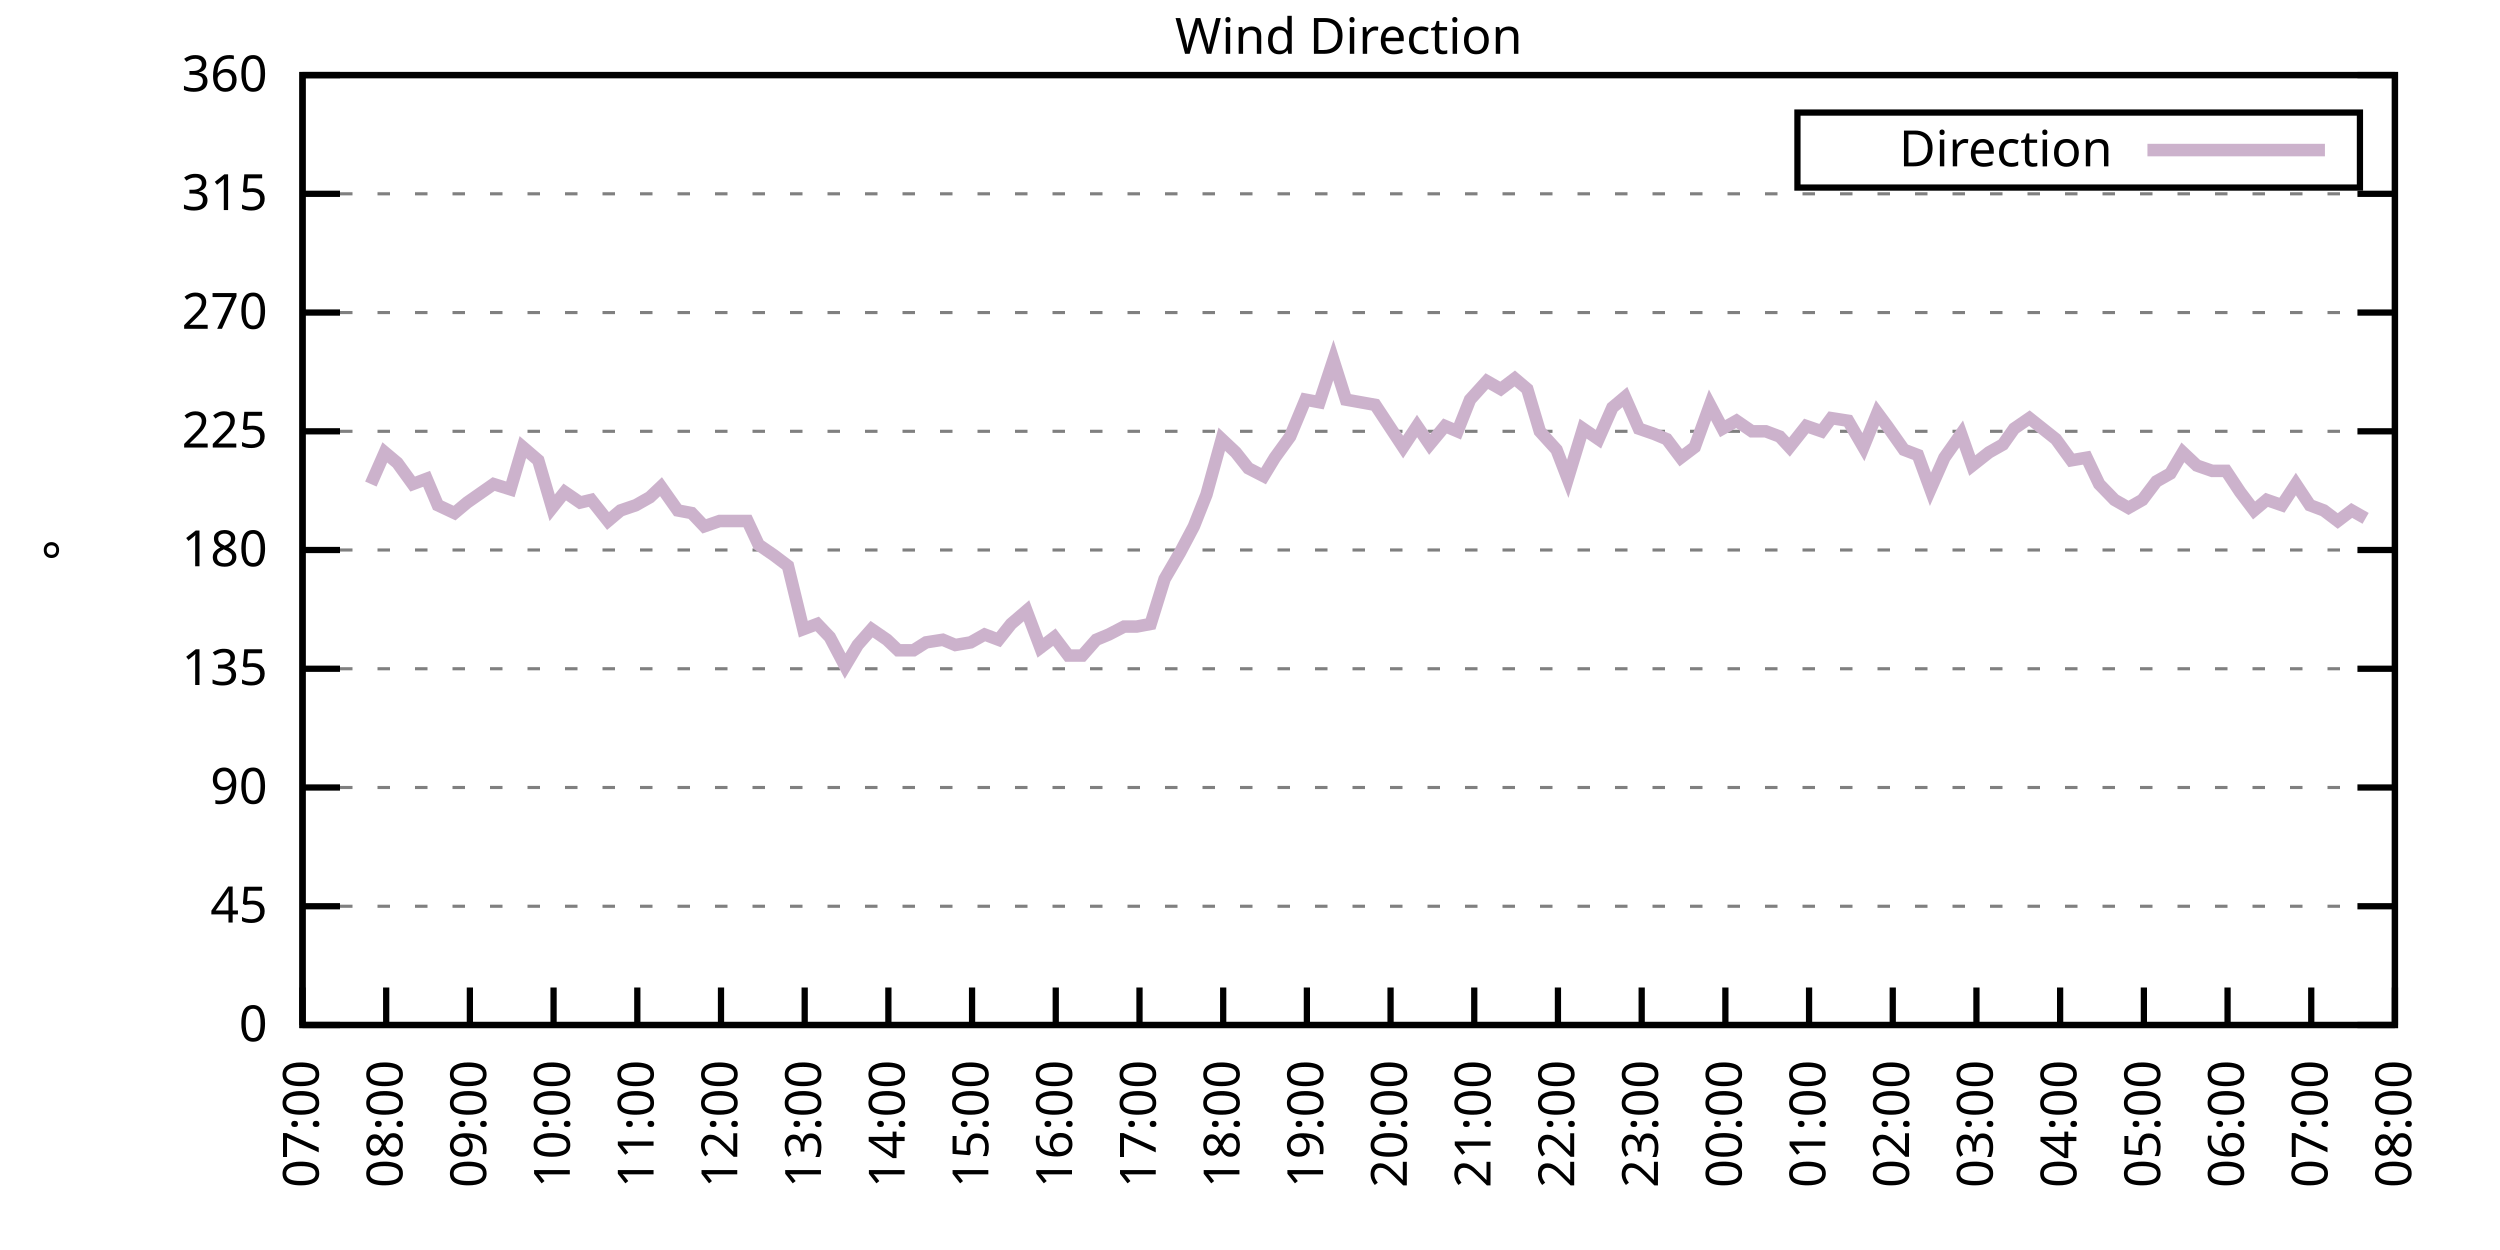
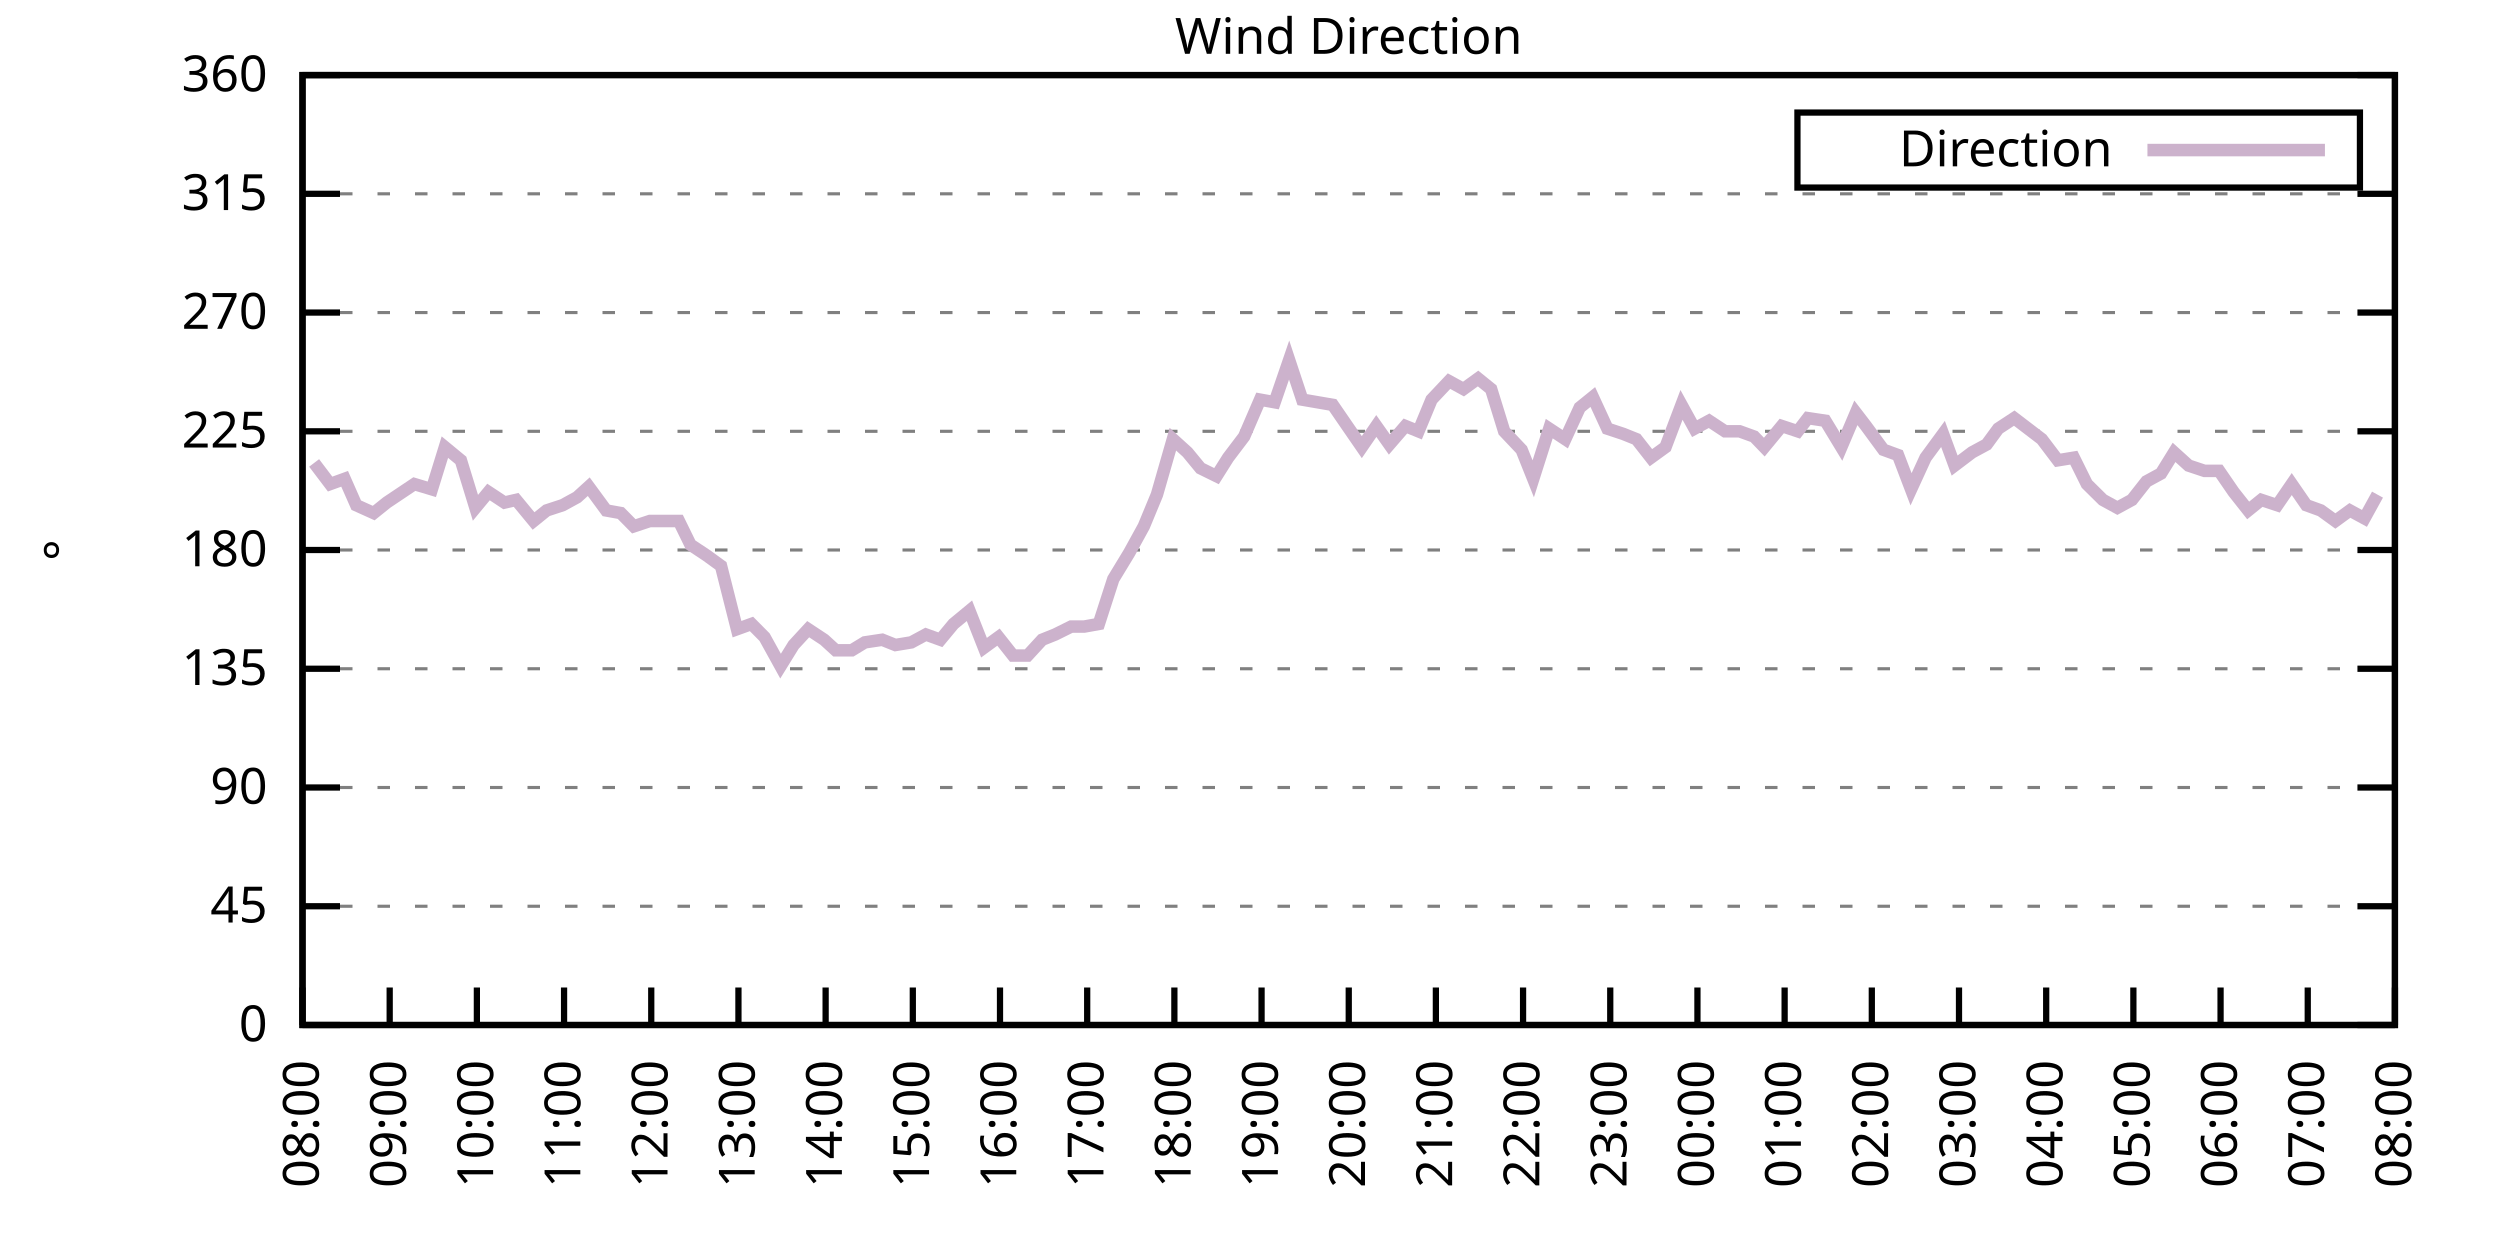
<svg xmlns="http://www.w3.org/2000/svg" xmlns:xlink="http://www.w3.org/1999/xlink" width="400" height="200" viewBox="0 0 400 200">
  <g id="gnuplot_canvas">
    <rect x="0" y="0" width="400" height="200" fill="none" />
    <defs>
      <circle id="gpDot" r="0.5" stroke-width="0.5" stroke="currentColor" />
      <path id="gpPt0" stroke-width="0.333" stroke="currentColor" d="M-1,0 h2 M0,-1 v2" />
      <path id="gpPt1" stroke-width="0.333" stroke="currentColor" d="M-1,-1 L1,1 M1,-1 L-1,1" />
      <path id="gpPt2" stroke-width="0.333" stroke="currentColor" d="M-1,0 L1,0 M0,-1 L0,1 M-1,-1 L1,1 M-1,1 L1,-1" />
      <rect id="gpPt3" stroke-width="0.333" stroke="currentColor" x="-1" y="-1" width="2" height="2" />
      <rect id="gpPt4" stroke-width="0.333" stroke="currentColor" fill="currentColor" x="-1" y="-1" width="2" height="2" />
      <circle id="gpPt5" stroke-width="0.333" stroke="currentColor" cx="0" cy="0" r="1" />
      <use xlink:href="#gpPt5" id="gpPt6" fill="currentColor" stroke="none" />
      <path id="gpPt7" stroke-width="0.333" stroke="currentColor" d="M0,-1.33 L-1.33,0.67 L1.33,0.67 z" />
      <use xlink:href="#gpPt7" id="gpPt8" fill="currentColor" stroke="none" />
      <use xlink:href="#gpPt7" id="gpPt9" stroke="currentColor" transform="rotate(180)" />
      <use xlink:href="#gpPt9" id="gpPt10" fill="currentColor" stroke="none" />
      <use xlink:href="#gpPt3" id="gpPt11" stroke="currentColor" transform="rotate(45)" />
      <use xlink:href="#gpPt11" id="gpPt12" fill="currentColor" stroke="none" />
      <path id="gpPt13" stroke-width="0.333" stroke="currentColor" d="M0,1.330 L1.265,0.411 L0.782,-1.067 L-0.782,-1.076 L-1.265,0.411 z" />
      <use xlink:href="#gpPt13" id="gpPt14" fill="currentColor" stroke="none" />
      <filter id="textbox" filterUnits="objectBoundingBox" x="0" y="0" height="1" width="1">
        <feFlood flood-color="white" flood-opacity="1" result="bgnd" />
        <feComposite in="SourceGraphic" in2="bgnd" operator="atop" />
      </filter>
      <filter id="greybox" filterUnits="objectBoundingBox" x="0" y="0" height="1" width="1">
        <feFlood flood-color="lightgrey" flood-opacity="1" result="grey" />
        <feComposite in="SourceGraphic" in2="grey" operator="atop" />
      </filter>
    </defs>
    <g fill="none" color="white" stroke="currentColor" stroke-width="1.00" stroke-linecap="butt" stroke-linejoin="miter">
</g>
    <g fill="none" color="black" stroke="currentColor" stroke-width="1.00" stroke-linecap="butt" stroke-linejoin="miter">
      <g stroke="none" shape-rendering="crispEdges">
        <polygon fill="rgb(255, 255, 255)" points="48.40,164.00 383.18,164.00 383.18,12.02 48.40,12.02 " />
      </g>
    </g>
    <g fill="none" color="black" stroke="currentColor" stroke-width="1.00" stroke-linecap="butt" stroke-linejoin="miter">
</g>
    <g fill="none" color="black" stroke="black" stroke-width="0.50" stroke-linecap="butt" stroke-linejoin="miter">
</g>
    <g fill="none" color="gray" stroke="currentColor" stroke-width="0.50" stroke-linecap="butt" stroke-linejoin="miter">
      <path stroke="gray" stroke-dasharray="2,4" class="gridline" d="M48.40,164.00 L383.19,164.00  " />
    </g>
    <g fill="none" color="gray" stroke="gray" stroke-width="1.00" stroke-linecap="butt" stroke-linejoin="miter">
</g>
    <g fill="none" color="black" stroke="currentColor" stroke-width="1.00" stroke-linecap="butt" stroke-linejoin="miter">
      <path stroke="black" d="M48.40,164.00 L54.40,164.00 M383.19,164.00 L377.19,164.00  " />
      <g transform="translate(42.80,166.60)" stroke="none" fill="black" font-family="Sans" font-size="8.00" text-anchor="end">
        <text>
          <tspan font-family="Sans"> 0</tspan>
        </text>
      </g>
    </g>
    <g fill="none" color="black" stroke="currentColor" stroke-width="1.00" stroke-linecap="butt" stroke-linejoin="miter">
</g>
    <g fill="none" color="black" stroke="black" stroke-width="0.50" stroke-linecap="butt" stroke-linejoin="miter">
</g>
    <g fill="none" color="gray" stroke="currentColor" stroke-width="0.50" stroke-linecap="butt" stroke-linejoin="miter">
      <path stroke="gray" stroke-dasharray="2,4" class="gridline" d="M48.40,145.00 L383.19,145.00  " />
    </g>
    <g fill="none" color="gray" stroke="gray" stroke-width="1.00" stroke-linecap="butt" stroke-linejoin="miter">
</g>
    <g fill="none" color="black" stroke="currentColor" stroke-width="1.00" stroke-linecap="butt" stroke-linejoin="miter">
      <path stroke="black" d="M48.40,145.00 L54.40,145.00 M383.19,145.00 L377.19,145.00  " />
      <g transform="translate(42.80,147.60)" stroke="none" fill="black" font-family="Sans" font-size="8.00" text-anchor="end">
        <text>
          <tspan font-family="Sans"> 45</tspan>
        </text>
      </g>
    </g>
    <g fill="none" color="black" stroke="currentColor" stroke-width="1.00" stroke-linecap="butt" stroke-linejoin="miter">
</g>
    <g fill="none" color="black" stroke="black" stroke-width="0.50" stroke-linecap="butt" stroke-linejoin="miter">
</g>
    <g fill="none" color="gray" stroke="currentColor" stroke-width="0.50" stroke-linecap="butt" stroke-linejoin="miter">
      <path stroke="gray" stroke-dasharray="2,4" class="gridline" d="M48.40,126.00 L383.19,126.00  " />
    </g>
    <g fill="none" color="gray" stroke="gray" stroke-width="1.00" stroke-linecap="butt" stroke-linejoin="miter">
</g>
    <g fill="none" color="black" stroke="currentColor" stroke-width="1.00" stroke-linecap="butt" stroke-linejoin="miter">
      <path stroke="black" d="M48.40,126.00 L54.40,126.00 M383.19,126.00 L377.19,126.00  " />
      <g transform="translate(42.80,128.60)" stroke="none" fill="black" font-family="Sans" font-size="8.00" text-anchor="end">
        <text>
          <tspan font-family="Sans"> 90</tspan>
        </text>
      </g>
    </g>
    <g fill="none" color="black" stroke="currentColor" stroke-width="1.00" stroke-linecap="butt" stroke-linejoin="miter">
</g>
    <g fill="none" color="black" stroke="black" stroke-width="0.50" stroke-linecap="butt" stroke-linejoin="miter">
</g>
    <g fill="none" color="gray" stroke="currentColor" stroke-width="0.50" stroke-linecap="butt" stroke-linejoin="miter">
      <path stroke="gray" stroke-dasharray="2,4" class="gridline" d="M48.40,107.00 L383.19,107.00  " />
    </g>
    <g fill="none" color="gray" stroke="gray" stroke-width="1.00" stroke-linecap="butt" stroke-linejoin="miter">
</g>
    <g fill="none" color="black" stroke="currentColor" stroke-width="1.00" stroke-linecap="butt" stroke-linejoin="miter">
      <path stroke="black" d="M48.40,107.00 L54.40,107.00 M383.19,107.00 L377.19,107.00  " />
      <g transform="translate(42.80,109.60)" stroke="none" fill="black" font-family="Sans" font-size="8.00" text-anchor="end">
        <text>
          <tspan font-family="Sans"> 135</tspan>
        </text>
      </g>
    </g>
    <g fill="none" color="black" stroke="currentColor" stroke-width="1.00" stroke-linecap="butt" stroke-linejoin="miter">
</g>
    <g fill="none" color="black" stroke="black" stroke-width="0.50" stroke-linecap="butt" stroke-linejoin="miter">
</g>
    <g fill="none" color="gray" stroke="currentColor" stroke-width="0.50" stroke-linecap="butt" stroke-linejoin="miter">
      <path stroke="gray" stroke-dasharray="2,4" class="gridline" d="M48.40,88.00 L383.19,88.00  " />
    </g>
    <g fill="none" color="gray" stroke="gray" stroke-width="1.00" stroke-linecap="butt" stroke-linejoin="miter">
</g>
    <g fill="none" color="black" stroke="currentColor" stroke-width="1.00" stroke-linecap="butt" stroke-linejoin="miter">
      <path stroke="black" d="M48.40,88.00 L54.40,88.00 M383.19,88.00 L377.19,88.00  " />
      <g transform="translate(42.80,90.60)" stroke="none" fill="black" font-family="Sans" font-size="8.00" text-anchor="end">
        <text>
          <tspan font-family="Sans"> 180</tspan>
        </text>
      </g>
    </g>
    <g fill="none" color="black" stroke="currentColor" stroke-width="1.00" stroke-linecap="butt" stroke-linejoin="miter">
</g>
    <g fill="none" color="black" stroke="black" stroke-width="0.50" stroke-linecap="butt" stroke-linejoin="miter">
</g>
    <g fill="none" color="gray" stroke="currentColor" stroke-width="0.50" stroke-linecap="butt" stroke-linejoin="miter">
      <path stroke="gray" stroke-dasharray="2,4" class="gridline" d="M48.40,69.01 L383.19,69.01  " />
    </g>
    <g fill="none" color="gray" stroke="gray" stroke-width="1.00" stroke-linecap="butt" stroke-linejoin="miter">
</g>
    <g fill="none" color="black" stroke="currentColor" stroke-width="1.00" stroke-linecap="butt" stroke-linejoin="miter">
      <path stroke="black" d="M48.40,69.01 L54.40,69.01 M383.19,69.01 L377.19,69.01  " />
      <g transform="translate(42.80,71.61)" stroke="none" fill="black" font-family="Sans" font-size="8.00" text-anchor="end">
        <text>
          <tspan font-family="Sans"> 225</tspan>
        </text>
      </g>
    </g>
    <g fill="none" color="black" stroke="currentColor" stroke-width="1.00" stroke-linecap="butt" stroke-linejoin="miter">
</g>
    <g fill="none" color="black" stroke="black" stroke-width="0.50" stroke-linecap="butt" stroke-linejoin="miter">
</g>
    <g fill="none" color="gray" stroke="currentColor" stroke-width="0.50" stroke-linecap="butt" stroke-linejoin="miter">
      <path stroke="gray" stroke-dasharray="2,4" class="gridline" d="M48.40,50.01 L383.19,50.01  " />
    </g>
    <g fill="none" color="gray" stroke="gray" stroke-width="1.00" stroke-linecap="butt" stroke-linejoin="miter">
</g>
    <g fill="none" color="black" stroke="currentColor" stroke-width="1.00" stroke-linecap="butt" stroke-linejoin="miter">
      <path stroke="black" d="M48.40,50.01 L54.40,50.01 M383.19,50.01 L377.19,50.01  " />
      <g transform="translate(42.80,52.61)" stroke="none" fill="black" font-family="Sans" font-size="8.00" text-anchor="end">
        <text>
          <tspan font-family="Sans"> 270</tspan>
        </text>
      </g>
    </g>
    <g fill="none" color="black" stroke="currentColor" stroke-width="1.00" stroke-linecap="butt" stroke-linejoin="miter">
</g>
    <g fill="none" color="black" stroke="black" stroke-width="0.50" stroke-linecap="butt" stroke-linejoin="miter">
</g>
    <g fill="none" color="gray" stroke="currentColor" stroke-width="0.50" stroke-linecap="butt" stroke-linejoin="miter">
      <path stroke="gray" stroke-dasharray="2,4" class="gridline" d="M48.40,31.01 L383.19,31.01  " />
    </g>
    <g fill="none" color="gray" stroke="gray" stroke-width="1.00" stroke-linecap="butt" stroke-linejoin="miter">
</g>
    <g fill="none" color="black" stroke="currentColor" stroke-width="1.00" stroke-linecap="butt" stroke-linejoin="miter">
      <path stroke="black" d="M48.40,31.01 L54.40,31.01 M383.19,31.01 L377.19,31.01  " />
      <g transform="translate(42.80,33.61)" stroke="none" fill="black" font-family="Sans" font-size="8.00" text-anchor="end">
        <text>
          <tspan font-family="Sans"> 315</tspan>
        </text>
      </g>
    </g>
    <g fill="none" color="black" stroke="currentColor" stroke-width="1.00" stroke-linecap="butt" stroke-linejoin="miter">
</g>
    <g fill="none" color="black" stroke="black" stroke-width="0.50" stroke-linecap="butt" stroke-linejoin="miter">
</g>
    <g fill="none" color="gray" stroke="currentColor" stroke-width="0.50" stroke-linecap="butt" stroke-linejoin="miter">
      <path stroke="gray" stroke-dasharray="2,4" class="gridline" d="M48.40,12.01 L383.19,12.01  " />
    </g>
    <g fill="none" color="gray" stroke="gray" stroke-width="1.00" stroke-linecap="butt" stroke-linejoin="miter">
</g>
    <g fill="none" color="black" stroke="currentColor" stroke-width="1.00" stroke-linecap="butt" stroke-linejoin="miter">
      <path stroke="black" d="M48.40,12.01 L54.40,12.01 M383.19,12.01 L377.19,12.01  " />
      <g transform="translate(42.80,14.61)" stroke="none" fill="black" font-family="Sans" font-size="8.00" text-anchor="end">
        <text>
          <tspan font-family="Sans"> 360</tspan>
        </text>
      </g>
    </g>
    <g fill="none" color="black" stroke="currentColor" stroke-width="1.00" stroke-linecap="butt" stroke-linejoin="miter">
      <path stroke="black" d="M48.40,164.00 L48.40,158.00  " />
      <g transform="translate(51.00,169.60) rotate(270.00)" stroke="none" fill="black" font-family="Sans" font-size="8.00" text-anchor="end">
        <text>
-           <tspan font-family="Sans">07:00</tspan>
-         </text>
-       </g>
-     </g>
-     <g fill="none" color="black" stroke="currentColor" stroke-width="1.00" stroke-linecap="butt" stroke-linejoin="miter">
-       <path stroke="black" d="M61.79,164.00 L61.79,158.00  " />
-       <g transform="translate(64.39,169.60) rotate(270.00)" stroke="none" fill="black" font-family="Sans" font-size="8.00" text-anchor="end">
-         <text>
          <tspan font-family="Sans">08:00</tspan>
        </text>
      </g>
    </g>
    <g fill="none" color="black" stroke="currentColor" stroke-width="1.00" stroke-linecap="butt" stroke-linejoin="miter">
-       <path stroke="black" d="M75.18,164.00 L75.18,158.00  " />
-       <g transform="translate(77.78,169.60) rotate(270.00)" stroke="none" fill="black" font-family="Sans" font-size="8.00" text-anchor="end">
+       <path stroke="black" d="M62.35,164.00 L62.35,158.00  " />
+       <g transform="translate(64.95,169.60) rotate(270.00)" stroke="none" fill="black" font-family="Sans" font-size="8.00" text-anchor="end">
        <text>
          <tspan font-family="Sans">09:00</tspan>
        </text>
      </g>
    </g>
    <g fill="none" color="black" stroke="currentColor" stroke-width="1.00" stroke-linecap="butt" stroke-linejoin="miter">
-       <path stroke="black" d="M88.57,164.00 L88.57,158.00  " />
-       <g transform="translate(91.17,169.60) rotate(270.00)" stroke="none" fill="black" font-family="Sans" font-size="8.00" text-anchor="end">
+       <path stroke="black" d="M76.30,164.00 L76.30,158.00  " />
+       <g transform="translate(78.90,169.60) rotate(270.00)" stroke="none" fill="black" font-family="Sans" font-size="8.00" text-anchor="end">
        <text>
          <tspan font-family="Sans">10:00</tspan>
        </text>
      </g>
    </g>
    <g fill="none" color="black" stroke="currentColor" stroke-width="1.00" stroke-linecap="butt" stroke-linejoin="miter">
-       <path stroke="black" d="M101.97,164.00 L101.97,158.00  " />
-       <g transform="translate(104.57,169.60) rotate(270.00)" stroke="none" fill="black" font-family="Sans" font-size="8.00" text-anchor="end">
+       <path stroke="black" d="M90.25,164.00 L90.25,158.00  " />
+       <g transform="translate(92.85,169.60) rotate(270.00)" stroke="none" fill="black" font-family="Sans" font-size="8.00" text-anchor="end">
        <text>
          <tspan font-family="Sans">11:00</tspan>
        </text>
      </g>
    </g>
    <g fill="none" color="black" stroke="currentColor" stroke-width="1.00" stroke-linecap="butt" stroke-linejoin="miter">
-       <path stroke="black" d="M115.36,164.00 L115.36,158.00  " />
-       <g transform="translate(117.96,169.60) rotate(270.00)" stroke="none" fill="black" font-family="Sans" font-size="8.00" text-anchor="end">
+       <path stroke="black" d="M104.20,164.00 L104.20,158.00  " />
+       <g transform="translate(106.80,169.60) rotate(270.00)" stroke="none" fill="black" font-family="Sans" font-size="8.00" text-anchor="end">
        <text>
          <tspan font-family="Sans">12:00</tspan>
        </text>
      </g>
    </g>
    <g fill="none" color="black" stroke="currentColor" stroke-width="1.00" stroke-linecap="butt" stroke-linejoin="miter">
-       <path stroke="black" d="M128.75,164.00 L128.75,158.00  " />
-       <g transform="translate(131.35,169.60) rotate(270.00)" stroke="none" fill="black" font-family="Sans" font-size="8.00" text-anchor="end">
+       <path stroke="black" d="M118.15,164.00 L118.15,158.00  " />
+       <g transform="translate(120.75,169.60) rotate(270.00)" stroke="none" fill="black" font-family="Sans" font-size="8.00" text-anchor="end">
        <text>
          <tspan font-family="Sans">13:00</tspan>
        </text>
      </g>
    </g>
    <g fill="none" color="black" stroke="currentColor" stroke-width="1.00" stroke-linecap="butt" stroke-linejoin="miter">
-       <path stroke="black" d="M142.14,164.00 L142.14,158.00  " />
-       <g transform="translate(144.74,169.60) rotate(270.00)" stroke="none" fill="black" font-family="Sans" font-size="8.00" text-anchor="end">
+       <path stroke="black" d="M132.10,164.00 L132.10,158.00  " />
+       <g transform="translate(134.70,169.60) rotate(270.00)" stroke="none" fill="black" font-family="Sans" font-size="8.00" text-anchor="end">
        <text>
          <tspan font-family="Sans">14:00</tspan>
        </text>
      </g>
    </g>
    <g fill="none" color="black" stroke="currentColor" stroke-width="1.00" stroke-linecap="butt" stroke-linejoin="miter">
-       <path stroke="black" d="M155.53,164.00 L155.53,158.00  " />
-       <g transform="translate(158.13,169.60) rotate(270.00)" stroke="none" fill="black" font-family="Sans" font-size="8.00" text-anchor="end">
+       <path stroke="black" d="M146.05,164.00 L146.05,158.00  " />
+       <g transform="translate(148.65,169.60) rotate(270.00)" stroke="none" fill="black" font-family="Sans" font-size="8.00" text-anchor="end">
        <text>
          <tspan font-family="Sans">15:00</tspan>
        </text>
      </g>
    </g>
    <g fill="none" color="black" stroke="currentColor" stroke-width="1.00" stroke-linecap="butt" stroke-linejoin="miter">
-       <path stroke="black" d="M168.92,164.00 L168.92,158.00  " />
-       <g transform="translate(171.52,169.60) rotate(270.00)" stroke="none" fill="black" font-family="Sans" font-size="8.00" text-anchor="end">
+       <path stroke="black" d="M160.00,164.00 L160.00,158.00  " />
+       <g transform="translate(162.60,169.60) rotate(270.00)" stroke="none" fill="black" font-family="Sans" font-size="8.00" text-anchor="end">
        <text>
          <tspan font-family="Sans">16:00</tspan>
        </text>
      </g>
    </g>
    <g fill="none" color="black" stroke="currentColor" stroke-width="1.00" stroke-linecap="butt" stroke-linejoin="miter">
-       <path stroke="black" d="M182.32,164.00 L182.32,158.00  " />
-       <g transform="translate(184.92,169.60) rotate(270.00)" stroke="none" fill="black" font-family="Sans" font-size="8.00" text-anchor="end">
+       <path stroke="black" d="M173.95,164.00 L173.95,158.00  " />
+       <g transform="translate(176.55,169.60) rotate(270.00)" stroke="none" fill="black" font-family="Sans" font-size="8.00" text-anchor="end">
        <text>
          <tspan font-family="Sans">17:00</tspan>
        </text>
      </g>
    </g>
    <g fill="none" color="black" stroke="currentColor" stroke-width="1.00" stroke-linecap="butt" stroke-linejoin="miter">
-       <path stroke="black" d="M195.71,164.00 L195.71,158.00  " />
-       <g transform="translate(198.31,169.60) rotate(270.00)" stroke="none" fill="black" font-family="Sans" font-size="8.00" text-anchor="end">
+       <path stroke="black" d="M187.90,164.00 L187.90,158.00  " />
+       <g transform="translate(190.50,169.60) rotate(270.00)" stroke="none" fill="black" font-family="Sans" font-size="8.00" text-anchor="end">
        <text>
          <tspan font-family="Sans">18:00</tspan>
        </text>
      </g>
    </g>
    <g fill="none" color="black" stroke="currentColor" stroke-width="1.00" stroke-linecap="butt" stroke-linejoin="miter">
-       <path stroke="black" d="M209.10,164.00 L209.10,158.00  " />
-       <g transform="translate(211.70,169.60) rotate(270.00)" stroke="none" fill="black" font-family="Sans" font-size="8.00" text-anchor="end">
+       <path stroke="black" d="M201.85,164.00 L201.85,158.00  " />
+       <g transform="translate(204.45,169.60) rotate(270.00)" stroke="none" fill="black" font-family="Sans" font-size="8.00" text-anchor="end">
        <text>
          <tspan font-family="Sans">19:00</tspan>
        </text>
      </g>
    </g>
    <g fill="none" color="black" stroke="currentColor" stroke-width="1.00" stroke-linecap="butt" stroke-linejoin="miter">
-       <path stroke="black" d="M222.49,164.00 L222.49,158.00  " />
-       <g transform="translate(225.09,169.60) rotate(270.00)" stroke="none" fill="black" font-family="Sans" font-size="8.00" text-anchor="end">
+       <path stroke="black" d="M215.80,164.00 L215.80,158.00  " />
+       <g transform="translate(218.40,169.60) rotate(270.00)" stroke="none" fill="black" font-family="Sans" font-size="8.00" text-anchor="end">
        <text>
          <tspan font-family="Sans">20:00</tspan>
        </text>
      </g>
    </g>
    <g fill="none" color="black" stroke="currentColor" stroke-width="1.00" stroke-linecap="butt" stroke-linejoin="miter">
-       <path stroke="black" d="M235.88,164.00 L235.88,158.00  " />
-       <g transform="translate(238.48,169.60) rotate(270.00)" stroke="none" fill="black" font-family="Sans" font-size="8.00" text-anchor="end">
+       <path stroke="black" d="M229.74,164.00 L229.74,158.00  " />
+       <g transform="translate(232.34,169.60) rotate(270.00)" stroke="none" fill="black" font-family="Sans" font-size="8.00" text-anchor="end">
        <text>
          <tspan font-family="Sans">21:00</tspan>
        </text>
      </g>
    </g>
    <g fill="none" color="black" stroke="currentColor" stroke-width="1.00" stroke-linecap="butt" stroke-linejoin="miter">
-       <path stroke="black" d="M249.27,164.00 L249.27,158.00  " />
-       <g transform="translate(251.87,169.60) rotate(270.00)" stroke="none" fill="black" font-family="Sans" font-size="8.00" text-anchor="end">
+       <path stroke="black" d="M243.69,164.00 L243.69,158.00  " />
+       <g transform="translate(246.29,169.60) rotate(270.00)" stroke="none" fill="black" font-family="Sans" font-size="8.00" text-anchor="end">
        <text>
          <tspan font-family="Sans">22:00</tspan>
        </text>
      </g>
    </g>
    <g fill="none" color="black" stroke="currentColor" stroke-width="1.00" stroke-linecap="butt" stroke-linejoin="miter">
-       <path stroke="black" d="M262.67,164.00 L262.67,158.00  " />
-       <g transform="translate(265.27,169.60) rotate(270.00)" stroke="none" fill="black" font-family="Sans" font-size="8.00" text-anchor="end">
+       <path stroke="black" d="M257.64,164.00 L257.64,158.00  " />
+       <g transform="translate(260.24,169.60) rotate(270.00)" stroke="none" fill="black" font-family="Sans" font-size="8.00" text-anchor="end">
        <text>
          <tspan font-family="Sans">23:00</tspan>
        </text>
      </g>
    </g>
    <g fill="none" color="black" stroke="currentColor" stroke-width="1.00" stroke-linecap="butt" stroke-linejoin="miter">
-       <path stroke="black" d="M276.06,164.00 L276.06,158.00  " />
-       <g transform="translate(278.66,169.60) rotate(270.00)" stroke="none" fill="black" font-family="Sans" font-size="8.00" text-anchor="end">
+       <path stroke="black" d="M271.59,164.00 L271.59,158.00  " />
+       <g transform="translate(274.19,169.60) rotate(270.00)" stroke="none" fill="black" font-family="Sans" font-size="8.00" text-anchor="end">
        <text>
          <tspan font-family="Sans">00:00</tspan>
        </text>
      </g>
    </g>
    <g fill="none" color="black" stroke="currentColor" stroke-width="1.00" stroke-linecap="butt" stroke-linejoin="miter">
-       <path stroke="black" d="M289.45,164.00 L289.45,158.00  " />
-       <g transform="translate(292.05,169.60) rotate(270.00)" stroke="none" fill="black" font-family="Sans" font-size="8.00" text-anchor="end">
+       <path stroke="black" d="M285.54,164.00 L285.54,158.00  " />
+       <g transform="translate(288.14,169.60) rotate(270.00)" stroke="none" fill="black" font-family="Sans" font-size="8.00" text-anchor="end">
        <text>
          <tspan font-family="Sans">01:00</tspan>
        </text>
      </g>
    </g>
    <g fill="none" color="black" stroke="currentColor" stroke-width="1.00" stroke-linecap="butt" stroke-linejoin="miter">
-       <path stroke="black" d="M302.84,164.00 L302.84,158.00  " />
-       <g transform="translate(305.44,169.60) rotate(270.00)" stroke="none" fill="black" font-family="Sans" font-size="8.00" text-anchor="end">
+       <path stroke="black" d="M299.49,164.00 L299.49,158.00  " />
+       <g transform="translate(302.09,169.60) rotate(270.00)" stroke="none" fill="black" font-family="Sans" font-size="8.00" text-anchor="end">
        <text>
          <tspan font-family="Sans">02:00</tspan>
        </text>
      </g>
    </g>
    <g fill="none" color="black" stroke="currentColor" stroke-width="1.00" stroke-linecap="butt" stroke-linejoin="miter">
-       <path stroke="black" d="M316.23,164.00 L316.23,158.00  " />
-       <g transform="translate(318.83,169.60) rotate(270.00)" stroke="none" fill="black" font-family="Sans" font-size="8.00" text-anchor="end">
+       <path stroke="black" d="M313.44,164.00 L313.44,158.00  " />
+       <g transform="translate(316.04,169.60) rotate(270.00)" stroke="none" fill="black" font-family="Sans" font-size="8.00" text-anchor="end">
        <text>
          <tspan font-family="Sans">03:00</tspan>
        </text>
      </g>
    </g>
    <g fill="none" color="black" stroke="currentColor" stroke-width="1.00" stroke-linecap="butt" stroke-linejoin="miter">
-       <path stroke="black" d="M329.62,164.00 L329.62,158.00  " />
-       <g transform="translate(332.22,169.60) rotate(270.00)" stroke="none" fill="black" font-family="Sans" font-size="8.00" text-anchor="end">
+       <path stroke="black" d="M327.39,164.00 L327.39,158.00  " />
+       <g transform="translate(329.99,169.60) rotate(270.00)" stroke="none" fill="black" font-family="Sans" font-size="8.00" text-anchor="end">
        <text>
          <tspan font-family="Sans">04:00</tspan>
        </text>
      </g>
    </g>
    <g fill="none" color="black" stroke="currentColor" stroke-width="1.00" stroke-linecap="butt" stroke-linejoin="miter">
-       <path stroke="black" d="M343.02,164.00 L343.02,158.00  " />
-       <g transform="translate(345.62,169.60) rotate(270.00)" stroke="none" fill="black" font-family="Sans" font-size="8.00" text-anchor="end">
+       <path stroke="black" d="M341.34,164.00 L341.34,158.00  " />
+       <g transform="translate(343.94,169.60) rotate(270.00)" stroke="none" fill="black" font-family="Sans" font-size="8.00" text-anchor="end">
        <text>
          <tspan font-family="Sans">05:00</tspan>
        </text>
      </g>
    </g>
    <g fill="none" color="black" stroke="currentColor" stroke-width="1.00" stroke-linecap="butt" stroke-linejoin="miter">
-       <path stroke="black" d="M356.41,164.00 L356.41,158.00  " />
-       <g transform="translate(359.01,169.60) rotate(270.00)" stroke="none" fill="black" font-family="Sans" font-size="8.00" text-anchor="end">
+       <path stroke="black" d="M355.29,164.00 L355.29,158.00  " />
+       <g transform="translate(357.89,169.60) rotate(270.00)" stroke="none" fill="black" font-family="Sans" font-size="8.00" text-anchor="end">
        <text>
          <tspan font-family="Sans">06:00</tspan>
        </text>
      </g>
    </g>
    <g fill="none" color="black" stroke="currentColor" stroke-width="1.00" stroke-linecap="butt" stroke-linejoin="miter">
-       <path stroke="black" d="M369.80,164.00 L369.80,158.00  " />
-       <g transform="translate(372.40,169.60) rotate(270.00)" stroke="none" fill="black" font-family="Sans" font-size="8.00" text-anchor="end">
+       <path stroke="black" d="M369.24,164.00 L369.24,158.00  " />
+       <g transform="translate(371.84,169.60) rotate(270.00)" stroke="none" fill="black" font-family="Sans" font-size="8.00" text-anchor="end">
        <text>
          <tspan font-family="Sans">07:00</tspan>
        </text>
      </g>
    </g>
    <g fill="none" color="black" stroke="currentColor" stroke-width="1.00" stroke-linecap="butt" stroke-linejoin="miter">
      <path stroke="black" d="M383.19,164.00 L383.19,158.00  " />
      <g transform="translate(385.79,169.60) rotate(270.00)" stroke="none" fill="black" font-family="Sans" font-size="8.00" text-anchor="end">
        <text>
          <tspan font-family="Sans">08:00</tspan>
        </text>
      </g>
    </g>
    <g fill="none" color="black" stroke="currentColor" stroke-width="1.00" stroke-linecap="butt" stroke-linejoin="miter">
</g>
    <g fill="none" color="black" stroke="currentColor" stroke-width="1.00" stroke-linecap="butt" stroke-linejoin="miter">
      <path stroke="black" d="M48.40,12.01 L48.40,164.00 L383.19,164.00 L383.19,12.01 L48.40,12.01 Z  " />
    </g>
    <g fill="none" color="black" stroke="currentColor" stroke-width="1.00" stroke-linecap="butt" stroke-linejoin="miter">
</g>
    <g fill="none" color="black" stroke="currentColor" stroke-width="1.00" stroke-linecap="butt" stroke-linejoin="miter">
      <path stroke="black" d="M287.59,30.01 L287.59,18.01 L377.59,18.01 L377.59,30.01 L287.59,30.01 Z  " />
    </g>
    <g id="Wind_direction_plot_1">
      <g fill="none" color="white" stroke="black" stroke-width="2.00" stroke-linecap="butt" stroke-linejoin="miter">
</g>
      <g fill="none" color="black" stroke="currentColor" stroke-width="2.00" stroke-linecap="butt" stroke-linejoin="miter">
        <g transform="translate(337.99,26.61)" stroke="none" fill="black" font-family="Sans" font-size="8.00" text-anchor="end">
          <text>
            <tspan font-family="Sans">Direction</tspan>
          </text>
        </g>
      </g>
      <g fill="none" color="black" stroke="currentColor" stroke-width="2.00" stroke-linecap="butt" stroke-linejoin="miter">
-         <path stroke="rgb(204, 178, 204)" d="M343.59,24.01 L371.99,24.01 M59.34,77.45 L61.57,72.38 L63.58,74.07 L66.03,77.45 L68.26,76.61 L70.05,80.83   L72.73,82.09 L74.74,80.41 L78.98,77.45 L81.66,78.29 L83.66,71.54 L86.12,73.65 L88.35,81.25 L90.36,78.72   L92.82,80.41 L94.60,79.98 L97.28,83.36 L99.29,81.67 L101.74,80.83 L103.98,79.56 L105.76,77.87 L108.44,81.67   L110.67,82.09 L112.68,84.21 L115.13,83.36 L117.14,83.36 L119.60,83.36 L121.38,87.16 L123.84,88.85 L126.07,90.54   L128.53,100.67 L130.76,99.83 L132.77,101.94 L135.22,106.58 L137.23,103.20 L139.46,100.67 L141.92,102.36 L143.70,104.05   L146.16,104.05 L148.17,102.78 L150.85,102.36 L152.85,103.20 L155.31,102.78 L157.54,101.52 L159.77,102.36 L161.78,99.83   L164.24,97.72 L166.47,103.63 L168.70,101.94 L170.93,104.89 L173.17,104.89 L175.40,102.36 L177.41,101.52 L179.86,100.25   L181.87,100.25 L184.10,99.83 L186.33,92.65 L188.79,88.43 L191.02,84.21 L193.03,79.14 L195.48,70.27 L197.72,72.38   L199.73,74.92 L202.18,76.18 L203.97,73.23 L206.42,69.85 L208.88,63.94 L211.11,64.36 L213.34,57.61 L215.35,63.94   L220.04,64.78 L222.27,68.16 L224.50,71.54 L226.73,68.16 L228.74,71.12 L231.20,68.16 L233.20,69.01 L235.21,63.94   L237.89,60.98 L240.12,62.25 L242.36,60.56 L244.36,62.25 L246.37,69.01 L249.05,71.96 L250.84,76.61 L253.29,68.58   L255.75,70.27 L257.98,65.21 L259.99,63.52 L262.22,68.58 L264.67,69.43 L266.68,70.27 L268.92,73.23 L271.15,71.54   L273.60,64.78 L275.61,68.58 L277.84,67.32 L280.30,69.01 L282.53,69.01 L284.76,69.85 L286.32,71.54 L289.00,68.16   L291.46,69.01 L293.02,66.90 L295.70,67.32 L298.15,71.54 L300.39,66.05 L301.95,68.16 L304.63,71.96 L306.86,72.81   L308.87,78.29 L311.10,73.23 L313.78,69.43 L315.56,74.49 L318.24,72.38 L320.47,71.12 L322.26,68.58 L324.71,66.90   L328.95,70.27 L331.41,73.65 L333.86,73.23 L335.87,77.45 L338.33,79.98 L340.56,81.25 L342.79,79.98 L345.02,77.03   L347.26,75.76 L349.26,72.38 L351.50,74.49 L353.95,75.34 L356.18,75.34 L358.42,78.72 L360.65,81.67 L362.66,79.98   L365.11,80.83 L367.34,77.45 L369.58,80.83 L371.81,81.67 L374.04,83.36 L376.27,81.67 L378.50,82.94  " />
+         <path stroke="rgb(204, 178, 204)" d="M343.59,24.01 L371.99,24.01 M50.26,74.07 L52.82,77.45 L55.14,76.61 L57.00,80.83 L59.79,82.09 L61.88,80.41   L66.30,77.45 L69.09,78.29 L71.18,71.54 L73.74,73.65 L76.07,81.25 L78.16,78.72 L80.72,80.41 L82.58,79.98   L85.37,83.36 L87.46,81.67 L90.02,80.83 L92.34,79.56 L94.20,77.87 L96.99,81.67 L99.32,82.09 L101.41,84.21   L103.97,83.36 L106.06,83.36 L108.62,83.36 L110.48,87.16 L113.03,88.85 L115.36,90.54 L117.92,100.67 L120.24,99.83   L122.33,101.94 L124.89,106.58 L126.98,103.20 L129.31,100.67 L131.87,102.36 L133.72,104.05 L136.28,104.05 L138.37,102.78   L141.16,102.36 L143.26,103.20 L145.81,102.78 L148.14,101.52 L150.46,102.36 L152.56,99.83 L155.11,97.72 L157.44,103.63   L159.76,101.94 L162.09,104.89 L164.41,104.89 L166.74,102.36 L168.83,101.52 L171.39,100.25 L173.48,100.25 L175.81,99.83   L178.13,92.65 L180.69,88.43 L183.01,84.21 L185.11,79.14 L187.66,70.27 L189.99,72.38 L192.08,74.92 L194.64,76.18   L196.50,73.23 L199.06,69.85 L201.61,63.94 L203.94,64.36 L206.26,57.61 L208.36,63.94 L213.24,64.78 L215.56,68.16   L217.89,71.54 L220.21,68.16 L222.30,71.12 L224.86,68.16 L226.95,69.01 L229.05,63.94 L231.84,60.98 L234.16,62.25   L236.49,60.56 L238.58,62.25 L240.67,69.01 L243.46,71.96 L245.32,76.61 L247.88,68.58 L250.44,70.27 L252.76,65.21   L254.85,63.52 L257.18,68.58 L259.74,69.43 L261.83,70.27 L264.15,73.23 L266.48,71.54 L269.04,64.78 L271.13,68.58   L273.45,67.32 L276.01,69.01 L278.34,69.01 L280.66,69.85 L282.29,71.54 L285.08,68.16 L287.64,69.01 L289.26,66.90   L292.05,67.32 L294.61,71.54 L296.94,66.05 L298.56,68.16 L301.35,71.96 L303.68,72.81 L305.77,78.29 L308.09,73.23   L310.88,69.43 L312.74,74.49 L315.53,72.38 L317.86,71.12 L319.72,68.58 L322.28,66.90 L326.69,70.27 L329.25,73.65   L331.81,73.23 L333.90,77.45 L336.46,79.98 L338.78,81.25 L341.11,79.98 L343.43,77.03 L345.76,75.76 L347.85,72.38   L350.18,74.49 L352.73,75.34 L355.06,75.34 L357.38,78.72 L359.71,81.67 L361.80,79.98 L364.36,80.83 L366.68,77.45   L369.01,80.83 L371.33,81.67 L373.66,83.36 L375.98,81.67 L378.31,82.94 L380.40,79.14  " />
      </g>
    </g>
    <g fill="none" color="black" stroke="currentColor" stroke-width="2.00" stroke-linecap="butt" stroke-linejoin="miter">
</g>
    <g fill="none" color="black" stroke="black" stroke-width="1.00" stroke-linecap="butt" stroke-linejoin="miter">
</g>
    <g fill="none" color="black" stroke="currentColor" stroke-width="1.00" stroke-linecap="butt" stroke-linejoin="miter">
      <path stroke="black" d="M48.40,12.01 L48.40,164.00 L383.19,164.00 L383.19,12.01 L48.40,12.01 Z  " />
      <g transform="translate(12.80,88.01) rotate(270.00)" stroke="none" fill="black" font-family="Sans" font-size="8.00" text-anchor="middle">
        <text>
          <tspan font-family="Sans">°</tspan>
        </text>
      </g>
    </g>
    <g fill="none" color="black" stroke="currentColor" stroke-width="1.00" stroke-linecap="butt" stroke-linejoin="miter">
</g>
    <g fill="none" color="black" stroke="currentColor" stroke-width="1.00" stroke-linecap="butt" stroke-linejoin="miter">
      <g transform="translate(215.79,8.61)" stroke="none" fill="black" font-family="Sans" font-size="8.00" text-anchor="middle">
        <text>
          <tspan font-family="Sans">Wind Direction</tspan>
        </text>
      </g>
    </g>
    <g fill="none" color="black" stroke="currentColor" stroke-width="1.00" stroke-linecap="butt" stroke-linejoin="miter">
</g>
  </g>
</svg>
